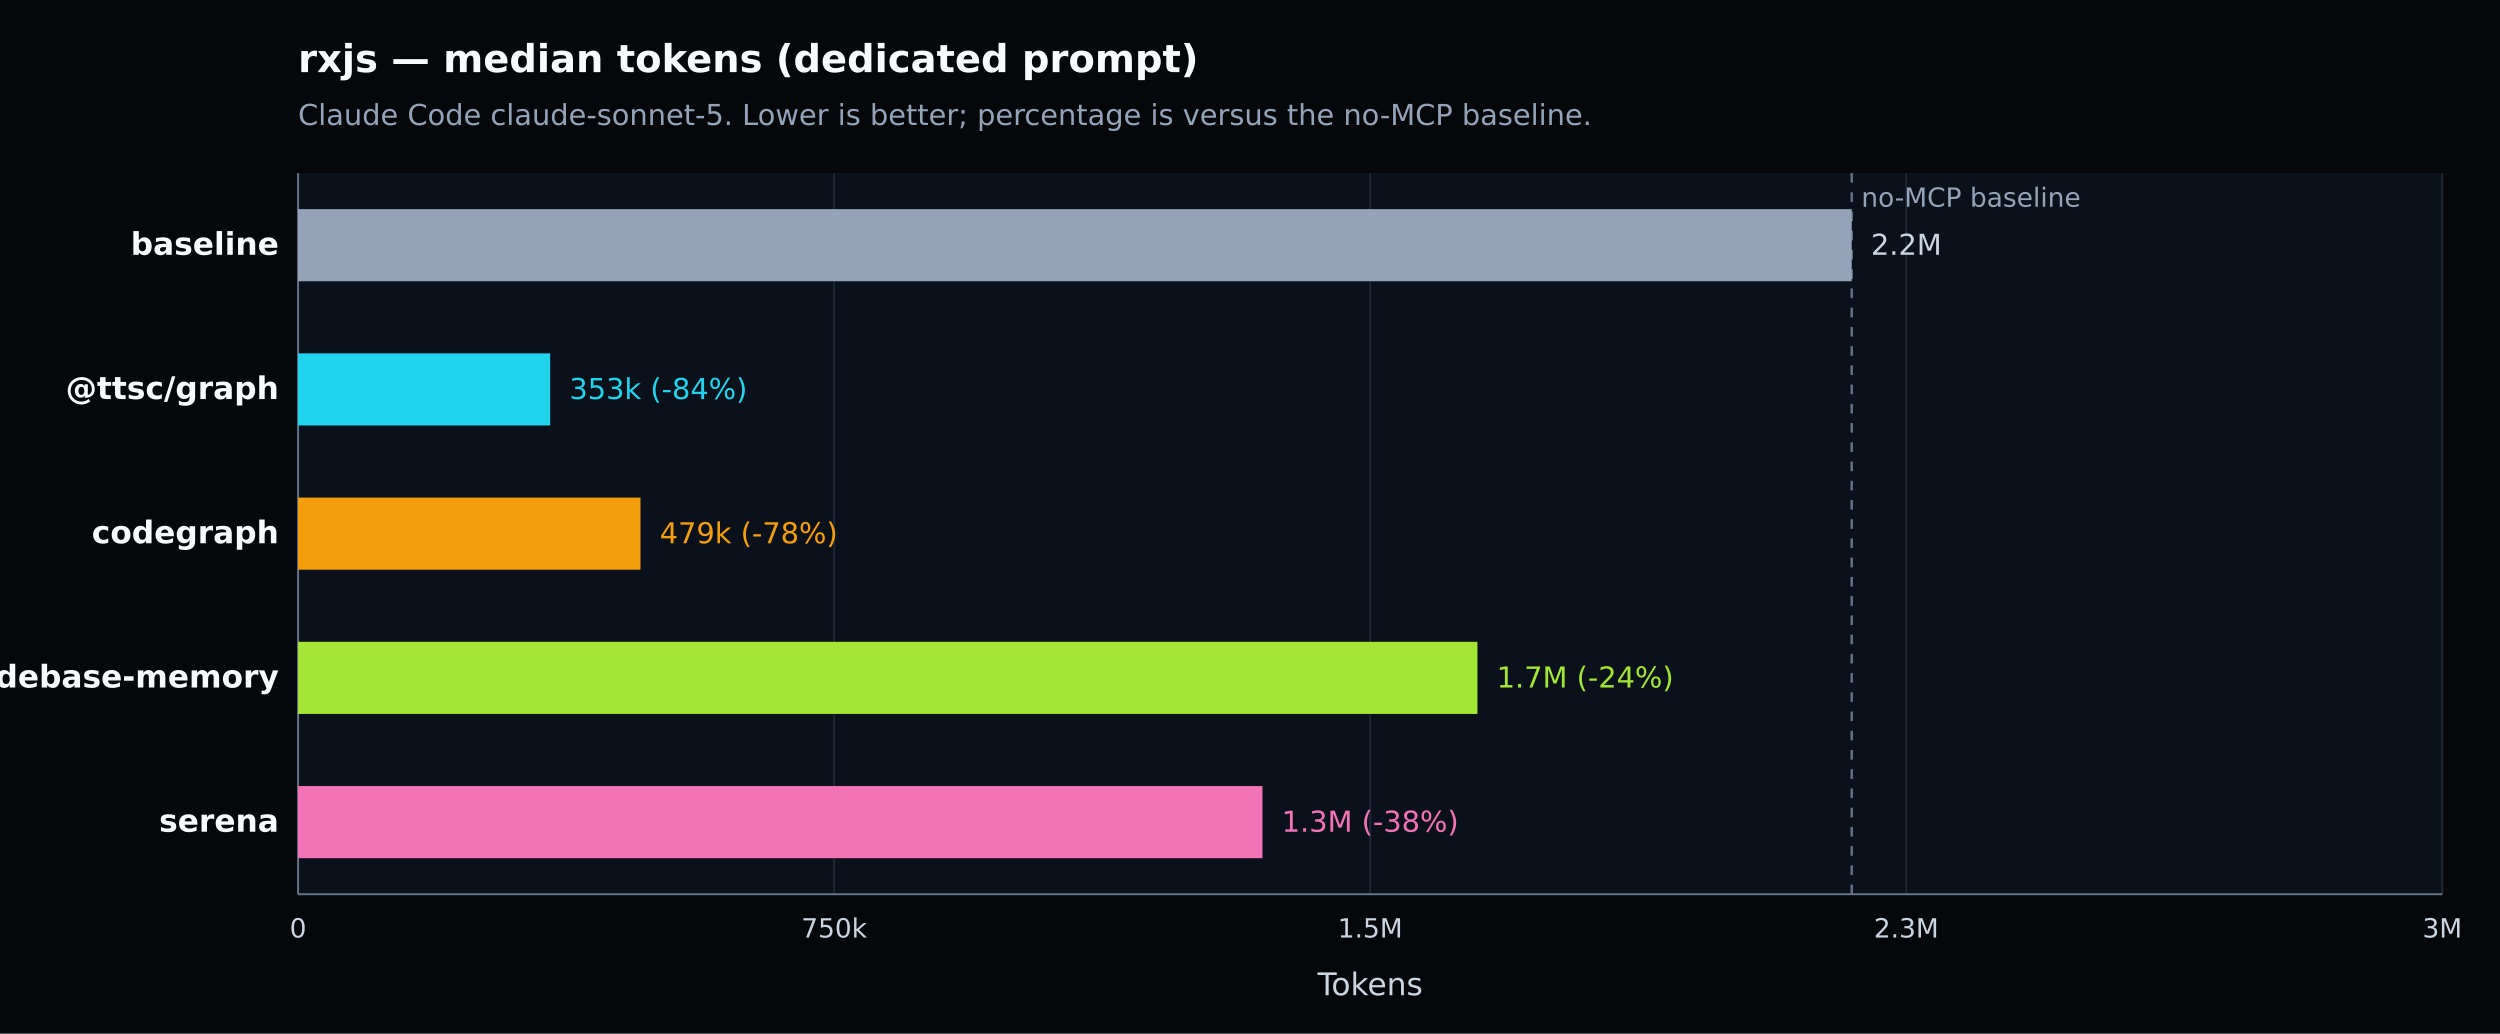
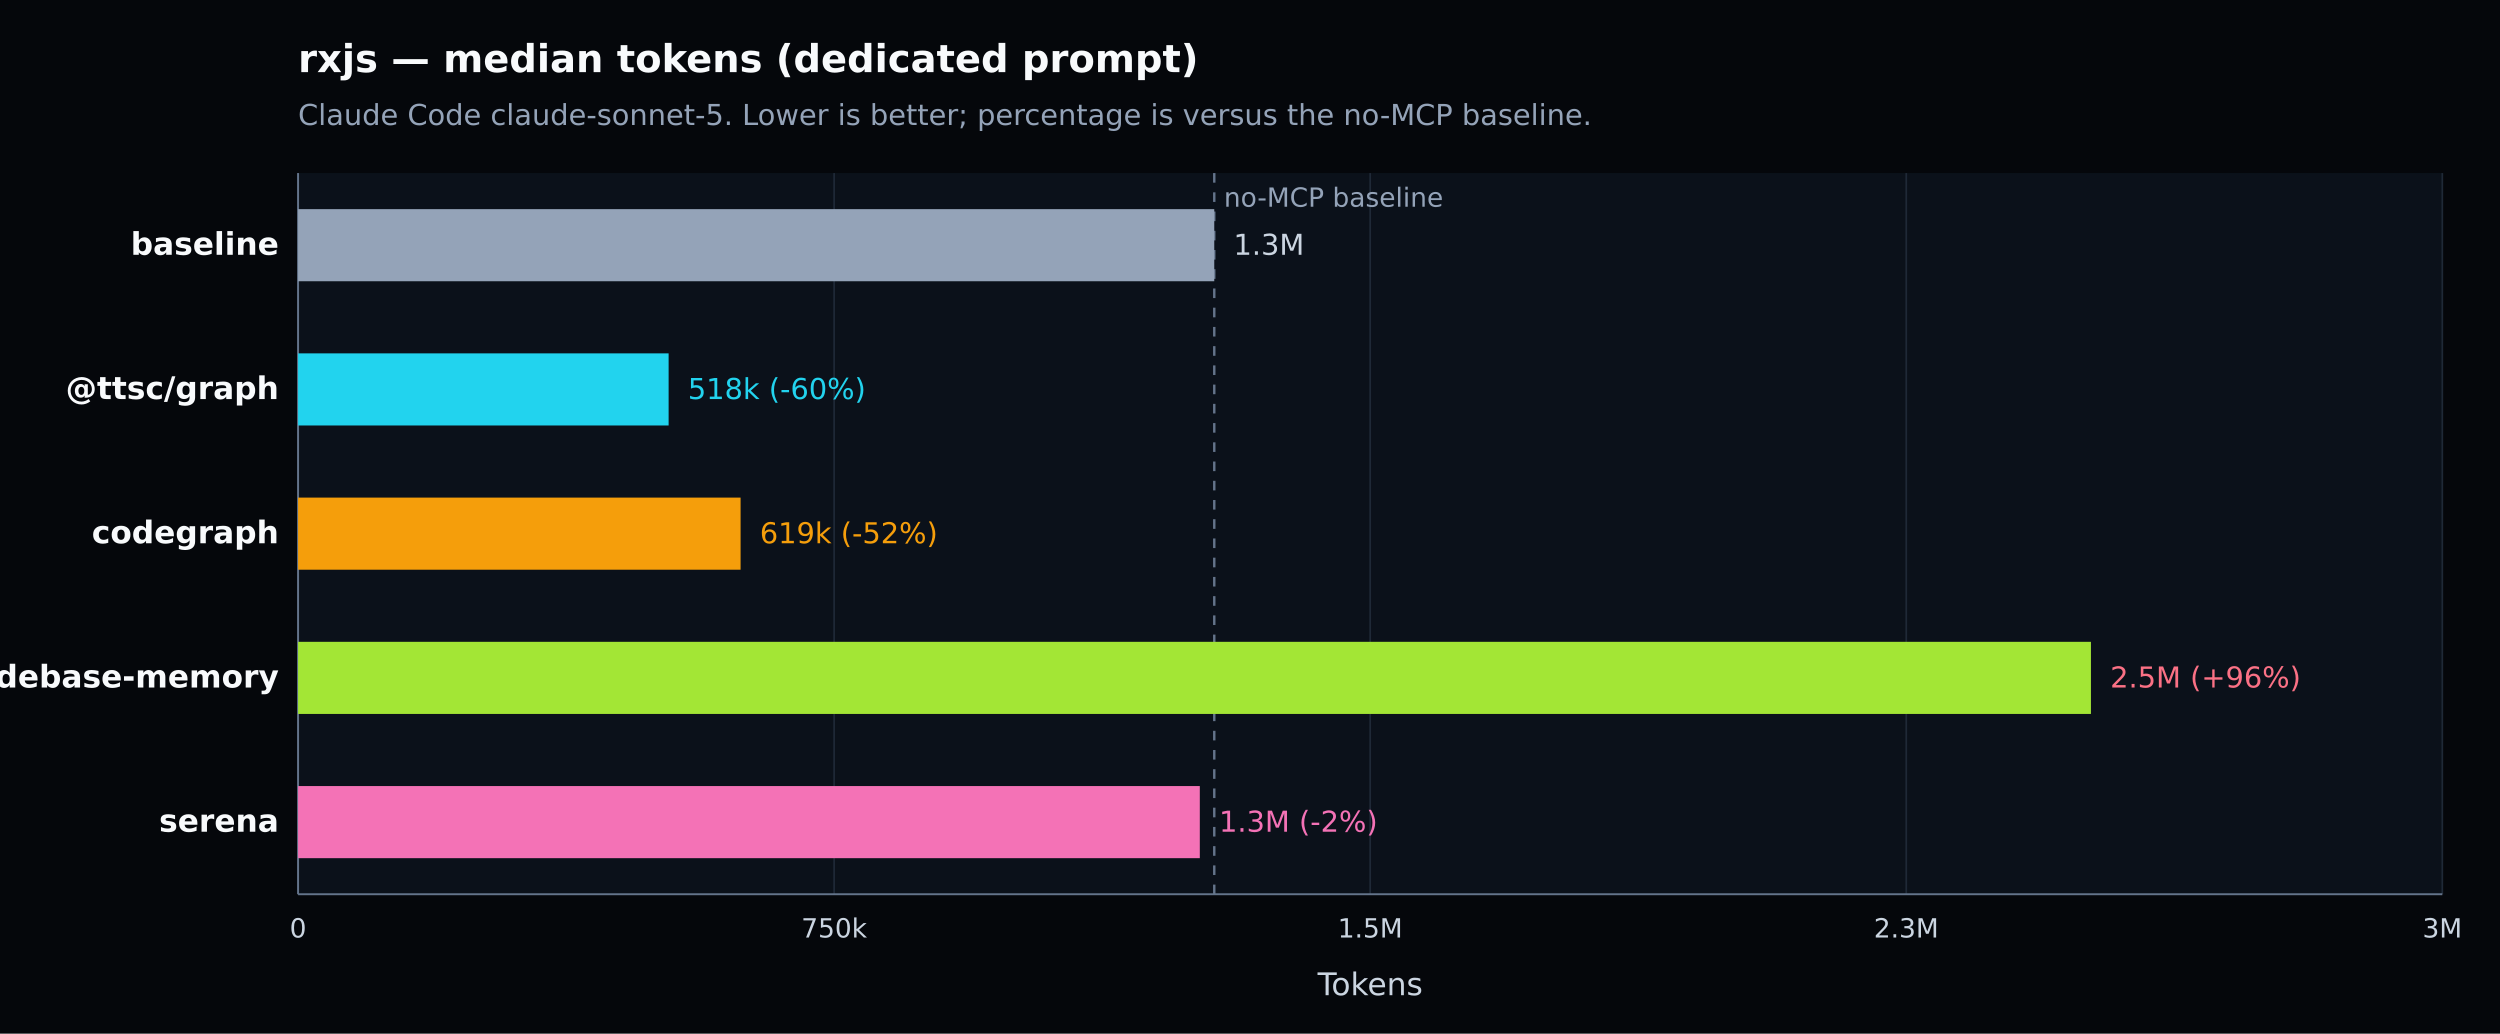
<svg xmlns="http://www.w3.org/2000/svg" width="1040" height="430" viewBox="0 0 1040 430" version="1.1" role="img" aria-label="rxjs — median tokens (dedicated prompt). Claude Code claude-sonnet-5. Lower is better; percentage is versus the no-MCP baseline.">
  <defs>
    <style type="text/css">
   *{stroke-linejoin:round;stroke-linecap:butt}
   text{font-family:DejaVu Sans, Arial, sans-serif}
  </style>
  </defs>
  <g>
    <path d="M 0 430 L 1040 430 L 1040 0 L 0 0 z" style="fill:#05070b" />
    <text x="124" y="30" style="fill:#f8fafc;font-size:16px;font-weight:600">rxjs — median tokens (dedicated prompt)</text>
    <text x="124" y="52" style="fill:#94a3b8;font-size:12px">Claude Code claude-sonnet-5. Lower is better; percentage is versus the no-MCP baseline.</text>
    <path d="M 124 72 L 1016 72 L 1016 372 L 124 372 z" style="fill:#0b111a" />
    <g>
      <path d="M 124.000 72 L 124.000 372" style="fill:none;stroke:#1f2937;stroke-width:0.7" />
      <text x="124.000" y="390" style="fill:#cbd5e1;font-size:11px;text-anchor:middle">0</text>
    </g>
    <g>
      <path d="M 347.000 72 L 347.000 372" style="fill:none;stroke:#1f2937;stroke-width:0.7" />
      <text x="347.000" y="390" style="fill:#cbd5e1;font-size:11px;text-anchor:middle">750k</text>
    </g>
    <g>
      <path d="M 570.000 72 L 570.000 372" style="fill:none;stroke:#1f2937;stroke-width:0.7" />
      <text x="570.000" y="390" style="fill:#cbd5e1;font-size:11px;text-anchor:middle">1.5M</text>
    </g>
    <g>
      <path d="M 793.000 72 L 793.000 372" style="fill:none;stroke:#1f2937;stroke-width:0.7" />
      <text x="793.000" y="390" style="fill:#cbd5e1;font-size:11px;text-anchor:middle">2.3M</text>
    </g>
    <g>
      <path d="M 1016.000 72 L 1016.000 372" style="fill:none;stroke:#1f2937;stroke-width:0.7" />
      <text x="1016.000" y="390" style="fill:#cbd5e1;font-size:11px;text-anchor:middle">3M</text>
    </g>
    <path d="M 124 372 L 1016 372" style="fill:none;stroke:#64748b;stroke-width:0.8" />
    <path d="M 124 72 L 124 372" style="fill:none;stroke:#64748b;stroke-width:0.8" />
    <text x="570.000" y="414" style="fill:#cbd5e1;font-size:13px;text-anchor:middle">Tokens</text>
-     <line x1="770.313" y1="72" x2="770.313" y2="372" style="stroke:#64748b;stroke-width:1;stroke-dasharray:4 4" />
-     <text x="774.313" y="86" style="fill:#94a3b8;font-size:11px">no-MCP baseline</text>
+     <line x1="505.134" y1="72" x2="505.134" y2="372" style="stroke:#64748b;stroke-width:1;stroke-dasharray:4 4" />
+     <text x="509.134" y="86" style="fill:#94a3b8;font-size:11px">no-MCP baseline</text>
    <g>
      <text x="116" y="106.000" style="fill:#f8fafc;font-size:13px;font-weight:600;text-anchor:end">baseline</text>
-       <rect x="124" y="87.000" width="646.313" height="30" style="fill:#94a3b8" />
-       <text x="778.313" y="106.000" style="fill:#cbd5e1;font-size:12px">2.2M</text>
+       <rect x="124" y="87.000" width="381.134" height="30" style="fill:#94a3b8" />
+       <text x="513.134" y="106.000" style="fill:#cbd5e1;font-size:12px">1.3M</text>
    </g>
    <g>
      <text x="116" y="166.000" style="fill:#f8fafc;font-size:13px;font-weight:600;text-anchor:end">@ttsc/graph</text>
-       <rect x="124" y="147.000" width="104.867" height="30" style="fill:#22d3ee" />
-       <text x="236.867" y="166.000" style="fill:#22d3ee;font-size:12px">353k (-84%)</text>
+       <rect x="124" y="147.000" width="154.147" height="30" style="fill:#22d3ee" />
+       <text x="286.147" y="166.000" style="fill:#22d3ee;font-size:12px">518k (-60%)</text>
    </g>
    <g>
      <text x="116" y="226.000" style="fill:#f8fafc;font-size:13px;font-weight:600;text-anchor:end">codegraph</text>
-       <rect x="124" y="207.000" width="142.444" height="30" style="fill:#f59e0b" />
-       <text x="274.444" y="226.000" style="fill:#f59e0b;font-size:12px">479k (-78%)</text>
+       <rect x="124" y="207.000" width="184.086" height="30" style="fill:#f59e0b" />
+       <text x="316.086" y="226.000" style="fill:#f59e0b;font-size:12px">619k (-52%)</text>
    </g>
    <g>
      <text x="116" y="286.000" style="fill:#f8fafc;font-size:13px;font-weight:600;text-anchor:end">codebase-memory</text>
-       <rect x="124" y="267.000" width="490.616" height="30" style="fill:#a3e635" />
-       <text x="622.616" y="286.000" style="fill:#a3e635;font-size:12px">1.7M (-24%)</text>
+       <rect x="124" y="267.000" width="745.830" height="30" style="fill:#a3e635" />
+       <text x="877.830" y="286.000" style="fill:#fb7185;font-size:12px">2.5M (+96%)</text>
    </g>
    <g>
      <text x="116" y="346.000" style="fill:#f8fafc;font-size:13px;font-weight:600;text-anchor:end">serena</text>
-       <rect x="124" y="327.000" width="401.186" height="30" style="fill:#f472b6" />
-       <text x="533.186" y="346.000" style="fill:#f472b6;font-size:12px">1.3M (-38%)</text>
+       <rect x="124" y="327.000" width="375.120" height="30" style="fill:#f472b6" />
+       <text x="507.120" y="346.000" style="fill:#f472b6;font-size:12px">1.3M (-2%)</text>
    </g>
  </g>
</svg>
